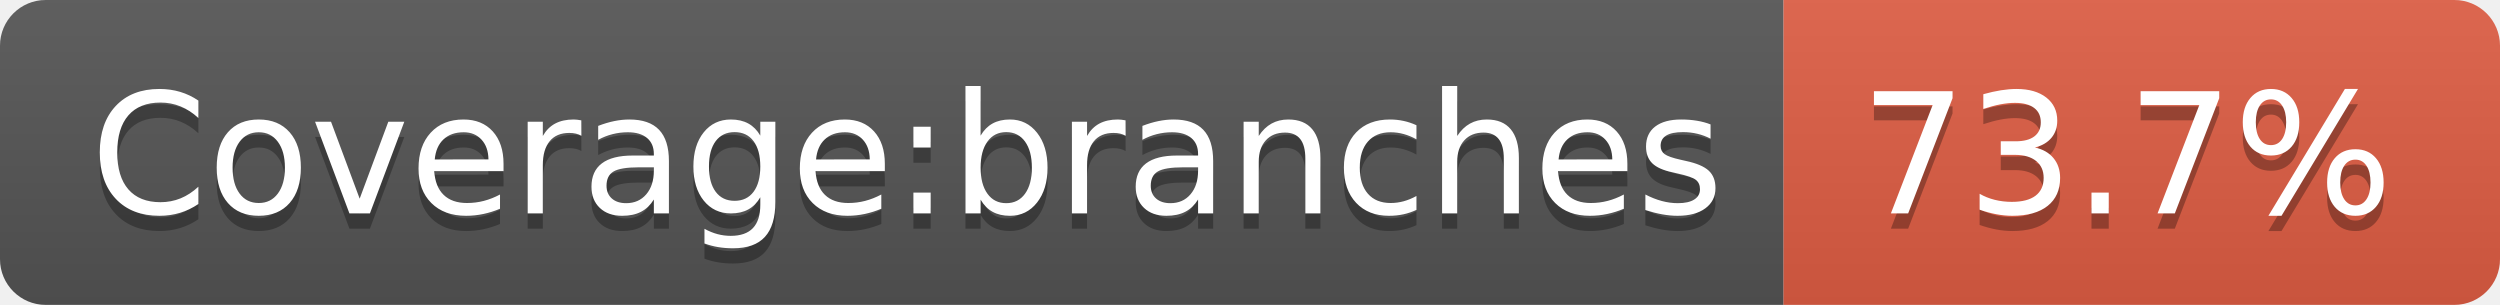
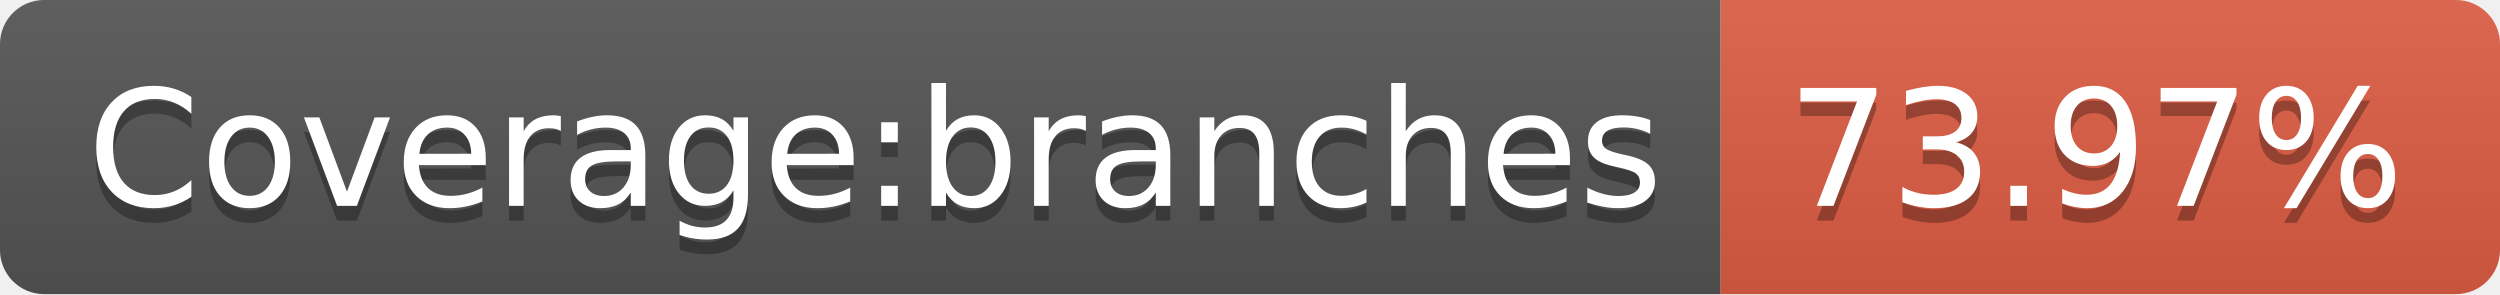
- <svg xmlns="http://www.w3.org/2000/svg" width="164" height="20" role="img" aria-label="Coverage:branches: 73.7%">
+ <svg xmlns="http://www.w3.org/2000/svg" width="170" height="20" role="img" aria-label="Coverage:branches: 73.97%">
  <linearGradient id="s" x2="0" y2="100%">
    <stop offset="0" stop-color="#bbb" stop-opacity=".1" />
    <stop offset="1" stop-opacity=".1" />
  </linearGradient>
  <clipPath id="r">
-     <rect width="164" height="20" rx="3" fill="#fff" />
+     <rect width="170" height="20" rx="3" fill="#fff" />
  </clipPath>
  <g clip-path="url(#r)">
    <rect width="117" height="20" fill="#555" />
-     <rect x="117" width="47" height="20" fill="#e05d44" />
-     <rect width="164" height="20" fill="url(#s)" />
+     <rect x="117" width="53" height="20" fill="#e05d44" />
+     <rect width="170" height="20" fill="url(#s)" />
  </g>
  <g fill="#fff" text-anchor="middle" font-family="Verdana,Geneva,DejaVu Sans,sans-serif" text-rendering="geometricPrecision" font-size="110">
    <text aria-hidden="true" x="595" y="150" fill="#010101" fill-opacity=".3" transform="scale(.1)" textLength="1070">Coverage:branches</text>
    <text x="595" y="140" transform="scale(.1)" fill="#fff" textLength="1070">Coverage:branches</text>
-     <text aria-hidden="true" x="1395" y="150" fill="#010101" fill-opacity=".3" transform="scale(.1)" textLength="370">73.7%</text>
-     <text x="1395" y="140" transform="scale(.1)" fill="#fff" textLength="370">73.7%</text>
+     <text aria-hidden="true" x="1425" y="150" fill="#010101" fill-opacity=".3" transform="scale(.1)" textLength="430">73.97%</text>
+     <text x="1425" y="140" transform="scale(.1)" fill="#fff" textLength="430">73.97%</text>
  </g>
</svg>
